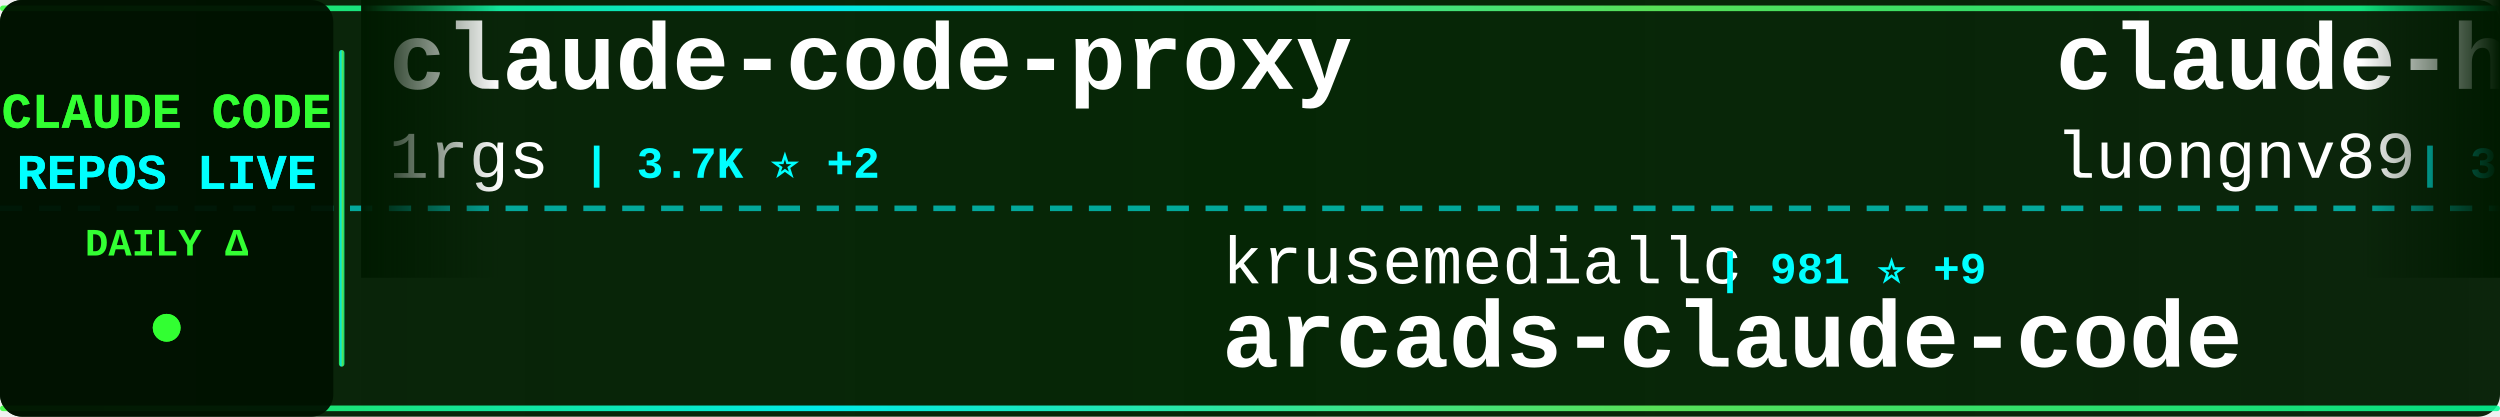
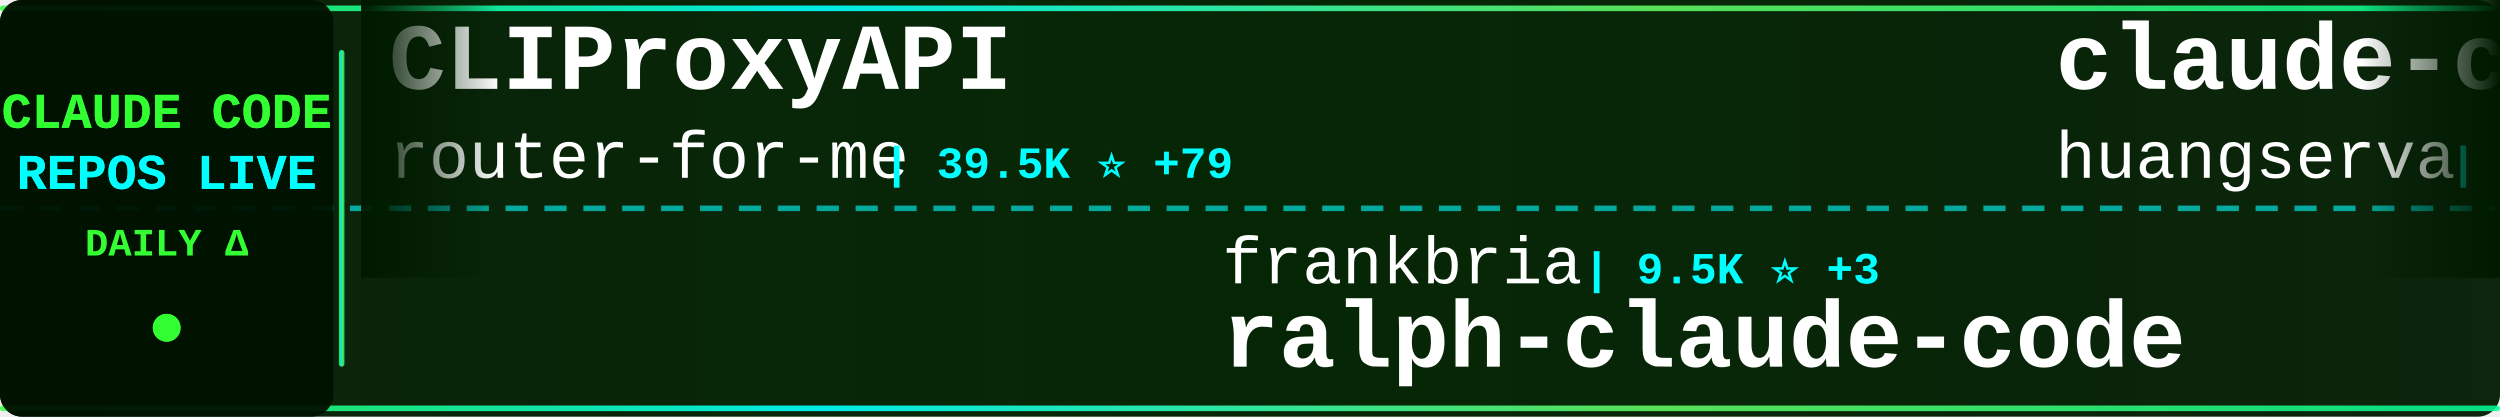
<svg xmlns="http://www.w3.org/2000/svg" width="900" height="150">
  <defs>
    <linearGradient id="tickerBg" x1="0%" y1="0%" x2="100%" y2="0%">
      <stop offset="0%" style="stop-color:#001a00;stop-opacity:0.95" />
      <stop offset="50%" style="stop-color:#002200;stop-opacity:0.98" />
      <stop offset="100%" style="stop-color:#001a00;stop-opacity:0.95" />
    </linearGradient>
    <linearGradient id="borderGrad" x1="0%" y1="0%" x2="100%" y2="0%">
      <stop offset="0%" style="stop-color:#33ff33;stop-opacity:0.85">
        <animate attributeName="stop-opacity" values="0.85;1;0.85" dur="2s" repeatCount="indefinite" />
      </stop>
      <stop offset="33%" style="stop-color:#00ffff;stop-opacity:0.9">
        <animate attributeName="stop-opacity" values="0.9;1;0.9" dur="2.2s" repeatCount="indefinite" />
      </stop>
      <stop offset="66%" style="stop-color:#66ff66;stop-opacity:0.85">
        <animate attributeName="stop-opacity" values="0.85;1;0.85" dur="1.8s" repeatCount="indefinite" />
      </stop>
      <stop offset="100%" style="stop-color:#00ff99;stop-opacity:0.85">
        <animate attributeName="stop-opacity" values="0.85;1;0.85" dur="2s" repeatCount="indefinite" />
      </stop>
    </linearGradient>
    <filter id="textGlow">
      <feGaussianBlur stdDeviation="0.1" result="coloredBlur" />
      <feMerge>
        <feMergeNode in="coloredBlur" />
        <feMergeNode in="SourceGraphic" />
      </feMerge>
    </filter>
    <filter id="metricGlow">
      <feGaussianBlur stdDeviation="0.2" result="coloredBlur" />
      <feMerge>
        <feMergeNode in="coloredBlur" />
        <feMergeNode in="SourceGraphic" />
      </feMerge>
    </filter>
    <linearGradient id="leftFade" x1="0%" y1="0%" x2="100%" y2="0%">
      <stop offset="0%" style="stop-color:#001a00;stop-opacity:1" />
      <stop offset="100%" style="stop-color:#001a00;stop-opacity:0" />
    </linearGradient>
    <linearGradient id="rightFade" x1="0%" y1="0%" x2="100%" y2="0%">
      <stop offset="0%" style="stop-color:#001a00;stop-opacity:0" />
      <stop offset="100%" style="stop-color:#001a00;stop-opacity:1" />
    </linearGradient>
  </defs>
  <rect width="900" height="150" fill="url(#tickerBg)" rx="8" />
  <rect x="0" y="2" width="900" height="2" fill="url(#borderGrad)" rx="1" />
  <rect x="0" y="146" width="900" height="2" fill="url(#borderGrad)" rx="1" />
  <line x1="0" y1="75" x2="900" y2="75" stroke="#00ffff" stroke-width="2" stroke-dasharray="8 6" opacity="0.6" />
  <rect x="0" y="0" width="120" height="150" fill="#001100" opacity="0.95" rx="8" />
  <text x="60" y="46" font-family="'Courier New', monospace" font-size="18" font-weight="bold" fill="#33ff33" text-anchor="middle" filter="url(#textGlow)">
    CLAUDE CODE
  </text>
  <text x="60" y="68" font-family="'Courier New', monospace" font-size="18" font-weight="bold" fill="#00ffff" text-anchor="middle" filter="url(#textGlow)">
    REPOS LIVE
  </text>
  <text x="60" y="92" font-family="'Courier New', monospace" font-size="14" font-weight="bold" fill="#33ff33" text-anchor="middle">
    DAILY Δ
  </text>
  <circle cx="60" cy="118" r="5" fill="#33ff33" filter="url(#metricGlow)">
    <animate attributeName="r" values="4;6;4" dur="1.5s" repeatCount="indefinite" />
    <animate attributeName="opacity" values="0.6;1;0.6" dur="1.5s" repeatCount="indefinite" />
  </circle>
  <rect x="122" y="18" width="2" height="114" fill="url(#borderGrad)" rx="1" />
  <clipPath id="tickerClip">
    <rect x="130" y="0" width="770" height="150" />
  </clipPath>
  <g clip-path="url(#tickerClip)">
    <g id="tickerItems">
      <animateTransform attributeName="transform" attributeType="XML" type="translate" from="0 0" to="-3000 0" dur="54s" repeatCount="indefinite" />
      <g transform="translate(0, 0)">
-         <text x="140" y="32" font-family="'Courier New', monospace" font-size="34" font-weight="bold" fill="#ffffff">claude-code-proxy</text>
-         <text x="140" y="64" font-family="'Courier New', monospace" font-size="24" font-weight="normal" fill="#ffffff" opacity="1.0">1rgs</text>
-         <text x="210" y="64" font-family="'Courier New', monospace" font-size="16" font-weight="bold" fill="#00ffff"> | 3.7K ⭐ +2</text>
+         <text x="140" y="32" font-family="'Courier New', monospace" font-size="34" font-weight="bold" fill="#ffffff">CLIProxyAPI</text>
+         <text x="140" y="64" font-family="'Courier New', monospace" font-size="24" font-weight="normal" fill="#ffffff" opacity="1.0">router-for-me</text>
+         <text x="318" y="64" font-family="'Courier New', monospace" font-size="16" font-weight="bold" fill="#00ffff"> | 39.5K ⭐ +79</text>
      </g>
      <g transform="translate(300, 0)">
-         <text x="140" y="102" font-family="'Courier New', monospace" font-size="24" font-weight="normal" fill="#ffffff" opacity="1.0">krusemediallc</text>
-         <text x="318" y="102" font-family="'Courier New', monospace" font-size="16" font-weight="bold" fill="#00ffff"> | 981 ⭐ +9</text>
-         <text x="140" y="132" font-family="'Courier New', monospace" font-size="34" font-weight="bold" fill="#ffffff">arcads-claude-code</text>
+         <text x="140" y="102" font-family="'Courier New', monospace" font-size="24" font-weight="normal" fill="#ffffff" opacity="1.0">frankbria</text>
+         <text x="270" y="102" font-family="'Courier New', monospace" font-size="16" font-weight="bold" fill="#00ffff"> | 9.5K ⭐ +3</text>
+         <text x="140" y="132" font-family="'Courier New', monospace" font-size="34" font-weight="bold" fill="#ffffff">ralph-claude-code</text>
      </g>
      <g transform="translate(600, 0)">
-         <text x="140" y="32" font-family="'Courier New', monospace" font-size="34" font-weight="bold" fill="#ffffff">claude-howto</text>
-         <text x="140" y="64" font-family="'Courier New', monospace" font-size="24" font-weight="normal" fill="#ffffff" opacity="1.0">luongnv89</text>
-         <text x="270" y="64" font-family="'Courier New', monospace" font-size="16" font-weight="bold" fill="#00ffff"> | 39.4K ⭐ +69</text>
+         <text x="140" y="32" font-family="'Courier New', monospace" font-size="34" font-weight="bold" fill="#ffffff">claude-code-cli</text>
+         <text x="140" y="64" font-family="'Courier New', monospace" font-size="24" font-weight="normal" fill="#ffffff" opacity="1.0">huangserva</text>
+         <text x="282" y="64" font-family="'Courier New', monospace" font-size="16" font-weight="bold" fill="#00ffff"> | 616 ⭐</text>
      </g>
      <g transform="translate(900, 0)">
-         <text x="140" y="102" font-family="'Courier New', monospace" font-size="24" font-weight="normal" fill="#ffffff" opacity="1.0">disler</text>
-         <text x="234" y="102" font-family="'Courier New', monospace" font-size="16" font-weight="bold" fill="#00ffff"> | 3.8K ⭐ +1</text>
-         <text x="140" y="132" font-family="'Courier New', monospace" font-size="34" font-weight="bold" fill="#ffffff">claude-code-hooks-master...</text>
+         <text x="140" y="102" font-family="'Courier New', monospace" font-size="24" font-weight="normal" fill="#ffffff" opacity="1.0">nicedreamzapp</text>
+         <text x="318" y="102" font-family="'Courier New', monospace" font-size="16" font-weight="bold" fill="#00ffff"> | 2.9K ⭐ +3</text>
+         <text x="140" y="132" font-family="'Courier New', monospace" font-size="34" font-weight="bold" fill="#ffffff">claude-code-local</text>
      </g>
      <g transform="translate(1200, 0)">
-         <text x="140" y="32" font-family="'Courier New', monospace" font-size="34" font-weight="bold" fill="#ffffff">claude-code-pm-course</text>
-         <text x="140" y="64" font-family="'Courier New', monospace" font-size="24" font-weight="normal" fill="#ffffff" opacity="1.0">carlvellotti</text>
-         <text x="306" y="64" font-family="'Courier New', monospace" font-size="16" font-weight="bold" fill="#00ffff"> | 2.1K ⭐ +2</text>
+         <text x="140" y="32" font-family="'Courier New', monospace" font-size="34" font-weight="bold" fill="#ffffff">claude-code-spec-workflo...</text>
+         <text x="140" y="64" font-family="'Courier New', monospace" font-size="24" font-weight="normal" fill="#ffffff" opacity="1.0">Pimzino</text>
+         <text x="246" y="64" font-family="'Courier New', monospace" font-size="16" font-weight="bold" fill="#00ffff"> | 3.8K ⭐ +1</text>
      </g>
      <g transform="translate(1500, 0)">
-         <text x="140" y="102" font-family="'Courier New', monospace" font-size="24" font-weight="normal" fill="#ffffff" opacity="1.0">Yeachan-Heo</text>
-         <text x="294" y="102" font-family="'Courier New', monospace" font-size="16" font-weight="bold" fill="#00ffff"> | 37.6K ⭐ +58</text>
-         <text x="140" y="132" font-family="'Courier New', monospace" font-size="34" font-weight="bold" fill="#ffffff">oh-my-claudecode</text>
+         <text x="140" y="102" font-family="'Courier New', monospace" font-size="24" font-weight="normal" fill="#ffffff" opacity="1.0">Yuyz0112</text>
+         <text x="258" y="102" font-family="'Courier New', monospace" font-size="16" font-weight="bold" fill="#00ffff"> | 2.4K ⭐</text>
+         <text x="140" y="132" font-family="'Courier New', monospace" font-size="34" font-weight="bold" fill="#ffffff">claude-code-reverse</text>
      </g>
      <g transform="translate(1800, 0)">
-         <text x="140" y="32" font-family="'Courier New', monospace" font-size="34" font-weight="bold" fill="#ffffff">claude-code-guide</text>
-         <text x="140" y="64" font-family="'Courier New', monospace" font-size="24" font-weight="normal" fill="#ffffff" opacity="1.0">zebbern</text>
-         <text x="246" y="64" font-family="'Courier New', monospace" font-size="16" font-weight="bold" fill="#00ffff"> | 4.4K ⭐ +11</text>
+         <text x="140" y="32" font-family="'Courier New', monospace" font-size="34" font-weight="bold" fill="#ffffff">oh-my-claudecode</text>
+         <text x="140" y="64" font-family="'Courier New', monospace" font-size="24" font-weight="normal" fill="#ffffff" opacity="1.0">Yeachan-Heo</text>
+         <text x="294" y="64" font-family="'Courier New', monospace" font-size="16" font-weight="bold" fill="#00ffff"> | 37.6K ⭐ +56</text>
      </g>
      <g transform="translate(2100, 0)">
-         <text x="140" y="102" font-family="'Courier New', monospace" font-size="24" font-weight="normal" fill="#ffffff" opacity="1.0">digitalsamba</text>
-         <text x="306" y="102" font-family="'Courier New', monospace" font-size="16" font-weight="bold" fill="#00ffff"> | 1.7K ⭐ +11</text>
-         <text x="140" y="132" font-family="'Courier New', monospace" font-size="34" font-weight="bold" fill="#ffffff">claude-code-video-toolki...</text>
+         <text x="140" y="102" font-family="'Courier New', monospace" font-size="24" font-weight="normal" fill="#ffffff" opacity="1.0">carlvellotti</text>
+         <text x="306" y="102" font-family="'Courier New', monospace" font-size="16" font-weight="bold" fill="#00ffff"> | 2.1K ⭐ +2</text>
+         <text x="140" y="132" font-family="'Courier New', monospace" font-size="34" font-weight="bold" fill="#ffffff">claude-code-pm-course</text>
      </g>
      <g transform="translate(2400, 0)">
-         <text x="140" y="32" font-family="'Courier New', monospace" font-size="34" font-weight="bold" fill="#ffffff">my-claude-code-setup</text>
-         <text x="140" y="64" font-family="'Courier New', monospace" font-size="24" font-weight="normal" fill="#ffffff" opacity="1.0">centminmod</text>
-         <text x="282" y="64" font-family="'Courier New', monospace" font-size="16" font-weight="bold" fill="#00ffff"> | 2.5K ⭐ +2</text>
+         <text x="140" y="32" font-family="'Courier New', monospace" font-size="34" font-weight="bold" fill="#ffffff">Claude-Code-Source-Study</text>
+         <text x="140" y="64" font-family="'Courier New', monospace" font-size="24" font-weight="normal" fill="#ffffff" opacity="1.0">luyao618</text>
+         <text x="258" y="64" font-family="'Courier New', monospace" font-size="16" font-weight="bold" fill="#00ffff"> | 1.6K ⭐ +1</text>
      </g>
      <g transform="translate(2700, 0)">
-         <text x="140" y="102" font-family="'Courier New', monospace" font-size="24" font-weight="normal" fill="#ffffff" opacity="1.0">SeemSeam</text>
-         <text x="258" y="102" font-family="'Courier New', monospace" font-size="16" font-weight="bold" fill="#00ffff"> | 3.2K ⭐ +8</text>
-         <text x="140" y="132" font-family="'Courier New', monospace" font-size="34" font-weight="bold" fill="#ffffff">claude_codex_bridge</text>
+         <text x="140" y="102" font-family="'Courier New', monospace" font-size="24" font-weight="normal" fill="#ffffff" opacity="1.0">Donchitos</text>
+         <text x="270" y="102" font-family="'Courier New', monospace" font-size="16" font-weight="bold" fill="#00ffff"> | 22.7K ⭐ +41</text>
+         <text x="140" y="132" font-family="'Courier New', monospace" font-size="34" font-weight="bold" fill="#ffffff">Claude-Code-Game-Studios</text>
      </g>
      <g transform="translate(3000, 0)">
-         <text x="140" y="32" font-family="'Courier New', monospace" font-size="34" font-weight="bold" fill="#ffffff">claude-code-proxy</text>
-         <text x="140" y="64" font-family="'Courier New', monospace" font-size="24" font-weight="normal" fill="#ffffff" opacity="1.0">1rgs</text>
-         <text x="210" y="64" font-family="'Courier New', monospace" font-size="16" font-weight="bold" fill="#00ffff"> | 3.7K ⭐ +2</text>
+         <text x="140" y="32" font-family="'Courier New', monospace" font-size="34" font-weight="bold" fill="#ffffff">CLIProxyAPI</text>
+         <text x="140" y="64" font-family="'Courier New', monospace" font-size="24" font-weight="normal" fill="#ffffff" opacity="1.0">router-for-me</text>
+         <text x="318" y="64" font-family="'Courier New', monospace" font-size="16" font-weight="bold" fill="#00ffff"> | 39.5K ⭐ +79</text>
      </g>
      <g transform="translate(3300, 0)">
-         <text x="140" y="102" font-family="'Courier New', monospace" font-size="24" font-weight="normal" fill="#ffffff" opacity="1.0">krusemediallc</text>
-         <text x="318" y="102" font-family="'Courier New', monospace" font-size="16" font-weight="bold" fill="#00ffff"> | 981 ⭐ +9</text>
-         <text x="140" y="132" font-family="'Courier New', monospace" font-size="34" font-weight="bold" fill="#ffffff">arcads-claude-code</text>
+         <text x="140" y="102" font-family="'Courier New', monospace" font-size="24" font-weight="normal" fill="#ffffff" opacity="1.0">frankbria</text>
+         <text x="270" y="102" font-family="'Courier New', monospace" font-size="16" font-weight="bold" fill="#00ffff"> | 9.5K ⭐ +3</text>
+         <text x="140" y="132" font-family="'Courier New', monospace" font-size="34" font-weight="bold" fill="#ffffff">ralph-claude-code</text>
      </g>
      <g transform="translate(3600, 0)">
-         <text x="140" y="32" font-family="'Courier New', monospace" font-size="34" font-weight="bold" fill="#ffffff">claude-howto</text>
-         <text x="140" y="64" font-family="'Courier New', monospace" font-size="24" font-weight="normal" fill="#ffffff" opacity="1.0">luongnv89</text>
-         <text x="270" y="64" font-family="'Courier New', monospace" font-size="16" font-weight="bold" fill="#00ffff"> | 39.4K ⭐ +69</text>
+         <text x="140" y="32" font-family="'Courier New', monospace" font-size="34" font-weight="bold" fill="#ffffff">claude-code-cli</text>
+         <text x="140" y="64" font-family="'Courier New', monospace" font-size="24" font-weight="normal" fill="#ffffff" opacity="1.0">huangserva</text>
+         <text x="282" y="64" font-family="'Courier New', monospace" font-size="16" font-weight="bold" fill="#00ffff"> | 616 ⭐</text>
      </g>
      <g transform="translate(3900, 0)">
-         <text x="140" y="102" font-family="'Courier New', monospace" font-size="24" font-weight="normal" fill="#ffffff" opacity="1.0">disler</text>
-         <text x="234" y="102" font-family="'Courier New', monospace" font-size="16" font-weight="bold" fill="#00ffff"> | 3.8K ⭐ +1</text>
-         <text x="140" y="132" font-family="'Courier New', monospace" font-size="34" font-weight="bold" fill="#ffffff">claude-code-hooks-master...</text>
+         <text x="140" y="102" font-family="'Courier New', monospace" font-size="24" font-weight="normal" fill="#ffffff" opacity="1.0">nicedreamzapp</text>
+         <text x="318" y="102" font-family="'Courier New', monospace" font-size="16" font-weight="bold" fill="#00ffff"> | 2.9K ⭐ +3</text>
+         <text x="140" y="132" font-family="'Courier New', monospace" font-size="34" font-weight="bold" fill="#ffffff">claude-code-local</text>
      </g>
    </g>
  </g>
  <rect x="130" y="0" width="50" height="100" fill="url(#leftFade)" />
  <rect x="850" y="0" width="50" height="100" fill="url(#rightFade)" />
</svg>
